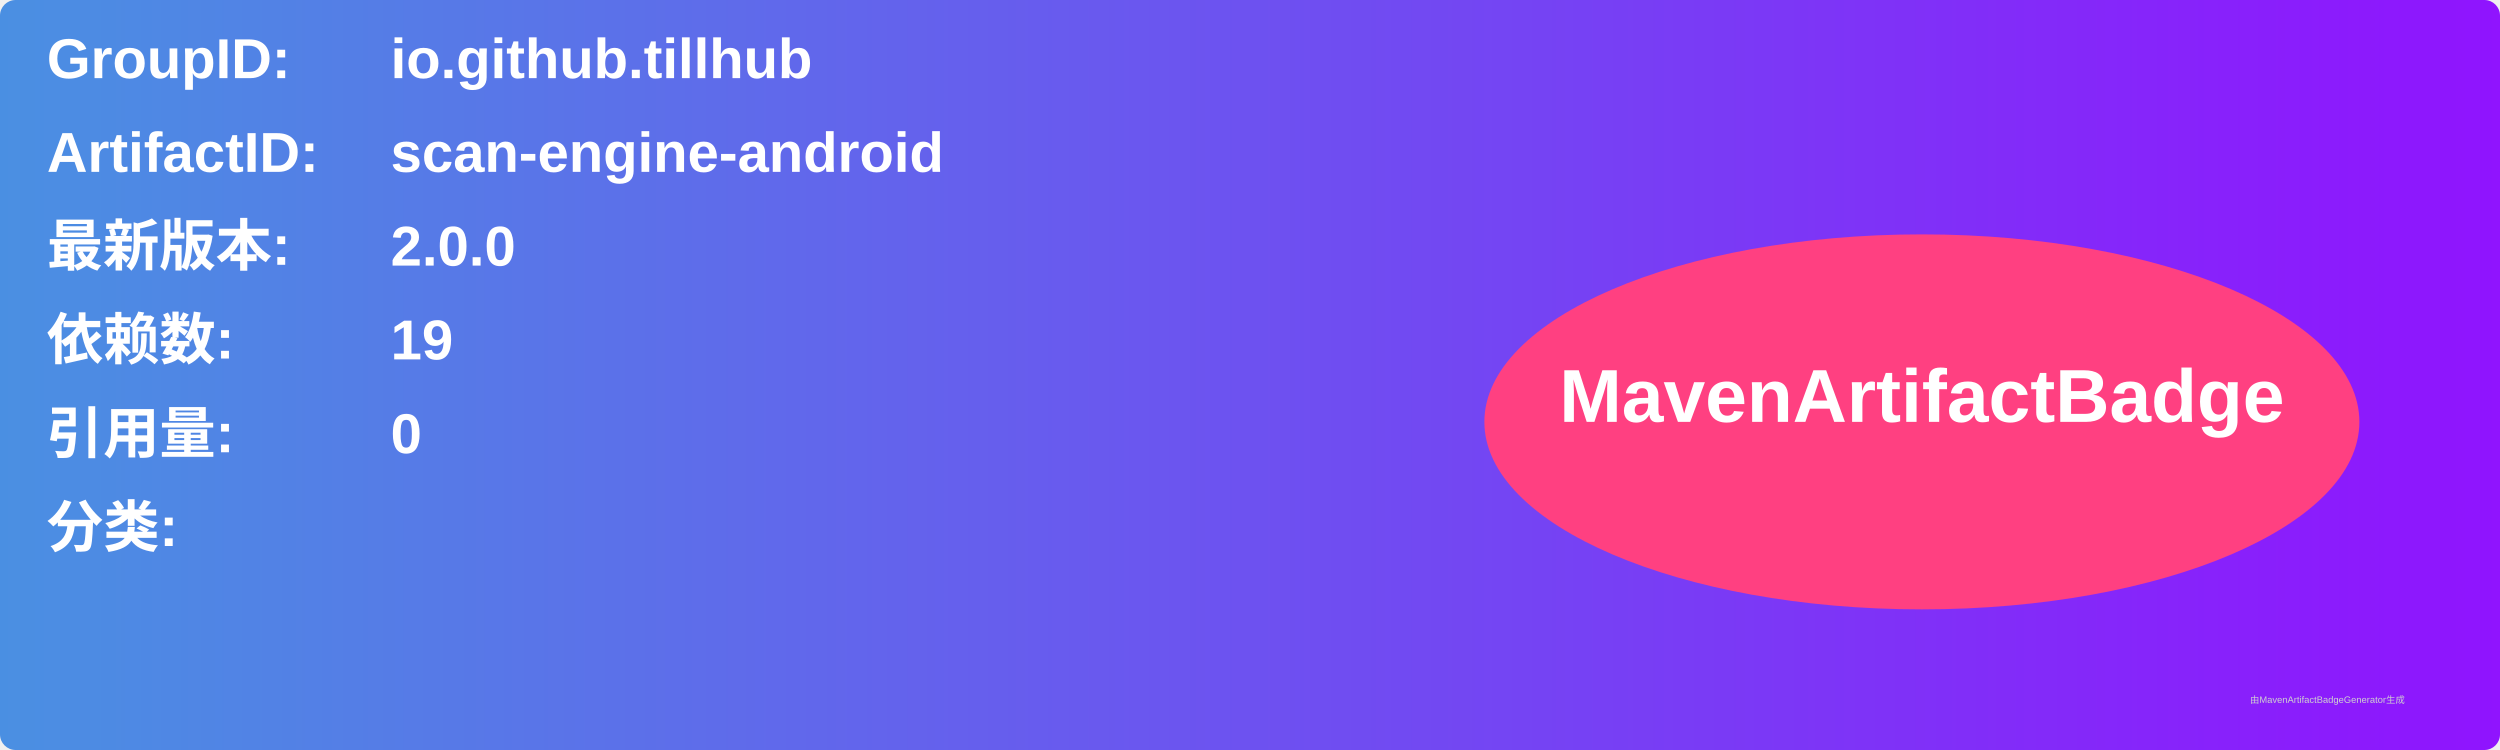
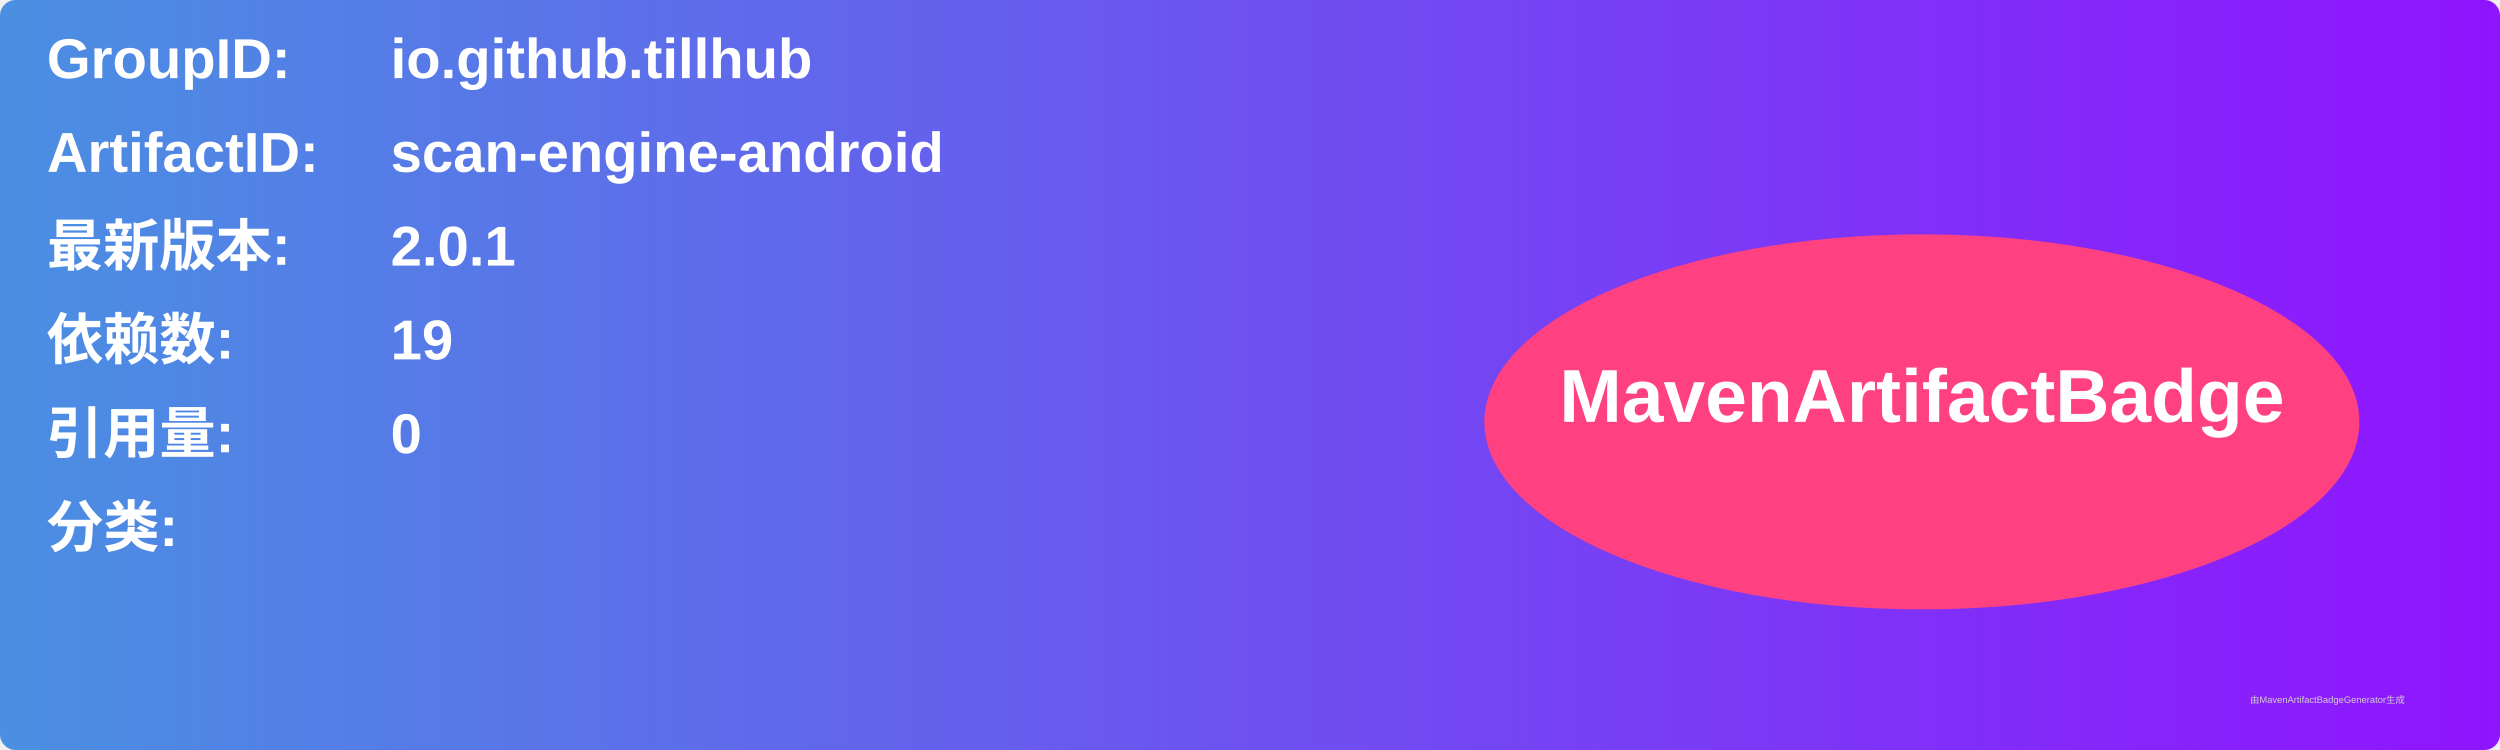
<svg xmlns="http://www.w3.org/2000/svg" width="800" height="240" viewBox="0 0 800 240">
  <linearGradient id="grad" x1="0%" y1="0%" x2="100%" y2="0%">
    <stop offset="0%" stop-color="#4a90e2" />
    <stop offset="100%" stop-color="#9013fe" />
  </linearGradient>
  <rect width="100%" height="100%" rx="5" ry="5" fill="url(#grad)" />
  <g transform="translate(15, 15)">
    <text x="0" y="10" font-family="Arial" font-size="18" fill="white" font-weight="bold" width="260">GroupID:</text>
    <text x="110" y="10" font-family="Arial" font-size="18" fill="white" font-weight="bold" width="460">io.github.tillhub</text>
    <text x="0" y="40" font-family="Arial" font-size="18" fill="white" font-weight="bold" width="260">ArtifactID:</text>
    <text x="110" y="40" font-family="Arial" font-size="18" fill="white" font-weight="bold" width="460">scan-engine-android</text>
    <text x="0" y="70" font-family="Arial" font-size="18" fill="white" font-weight="bold">最新版本:</text>
    <text x="110" y="70" font-family="Arial" font-size="18" fill="white" font-weight="bold">
-       <tspan font-weight="bold">2.0.0</tspan>
+       <tspan font-weight="bold">2.0.1</tspan>
    </text>
    <text x="0" y="100" font-family="Arial" font-size="18" fill="white" font-weight="bold">依赖数: </text>
    <text x="110" y="100" font-family="Arial" font-size="18" fill="white">
      <tspan font-weight="bold">19</tspan>
    </text>
    <text x="0" y="130" font-family="Arial" font-size="18" fill="white" font-weight="bold">引用量: </text>
    <text x="110" y="130" font-family="Arial" font-size="18" fill="white">
      <tspan font-weight="bold">0</tspan>
    </text>
    <text x="0" y="160" font-family="Arial" font-size="18" fill="white" font-weight="bold">分类:</text>
    <text x="10" y="190" font-family="Arial" font-size="10" fill="white">
      <tspan font-weight="bold" />
    </text>
    <ellipse cx="600" cy="120" rx="140" ry="60" fill="#ff4081" />
    <text x="600" y="120" text-anchor="middle" font-family="Arial" font-size="24" fill="white" font-weight="bold">MavenArtifactBadge</text>
  </g>
  <text x="720" y="225" font-family="Arial" font-size="3" fill="#d0d0d0">由MavenArtifactBadgeGenerator生成</text>
</svg>
